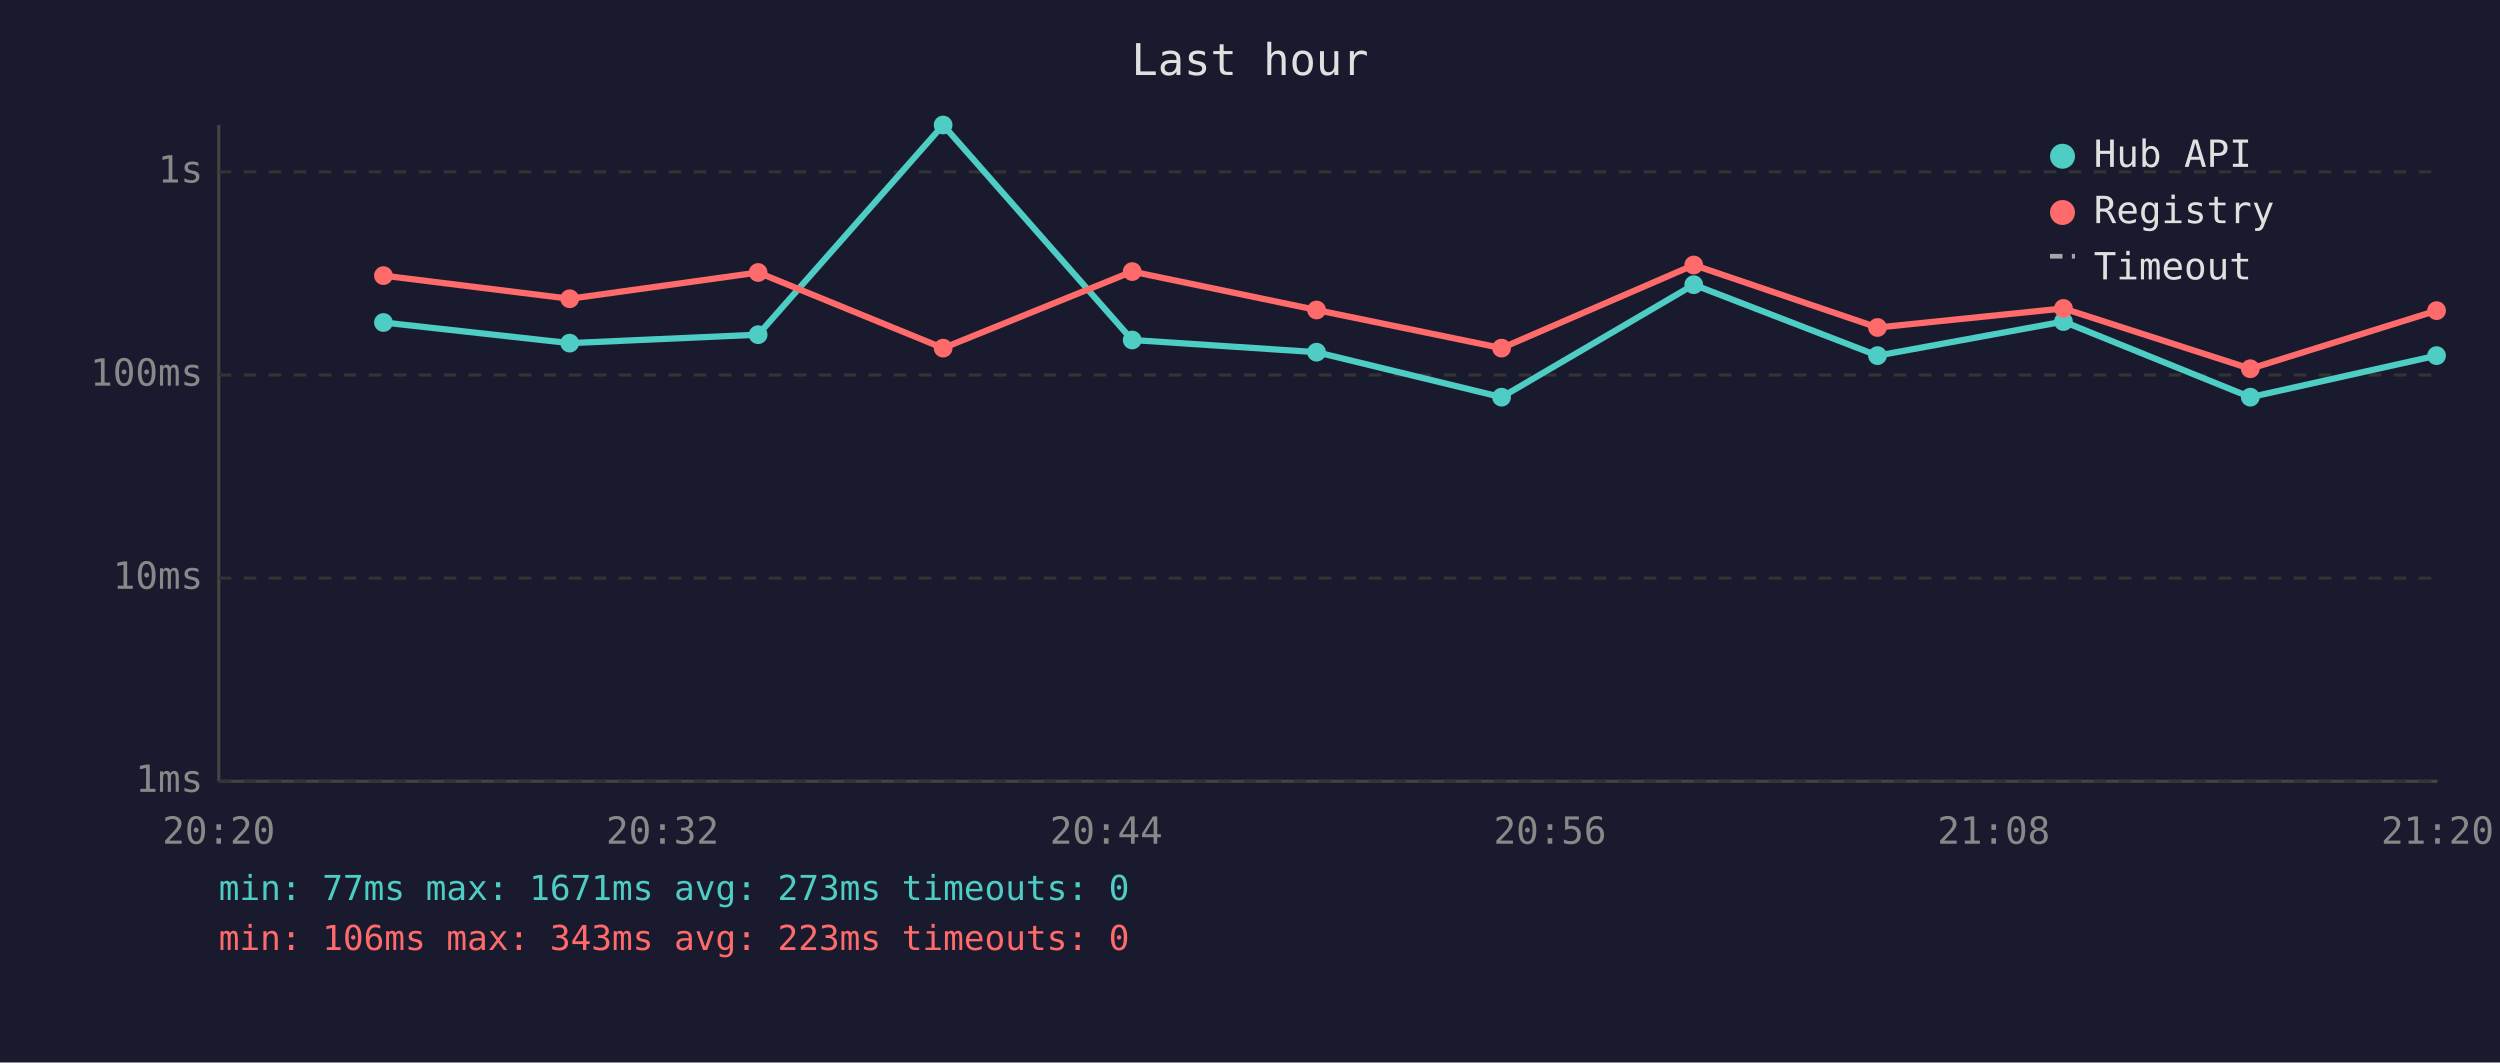
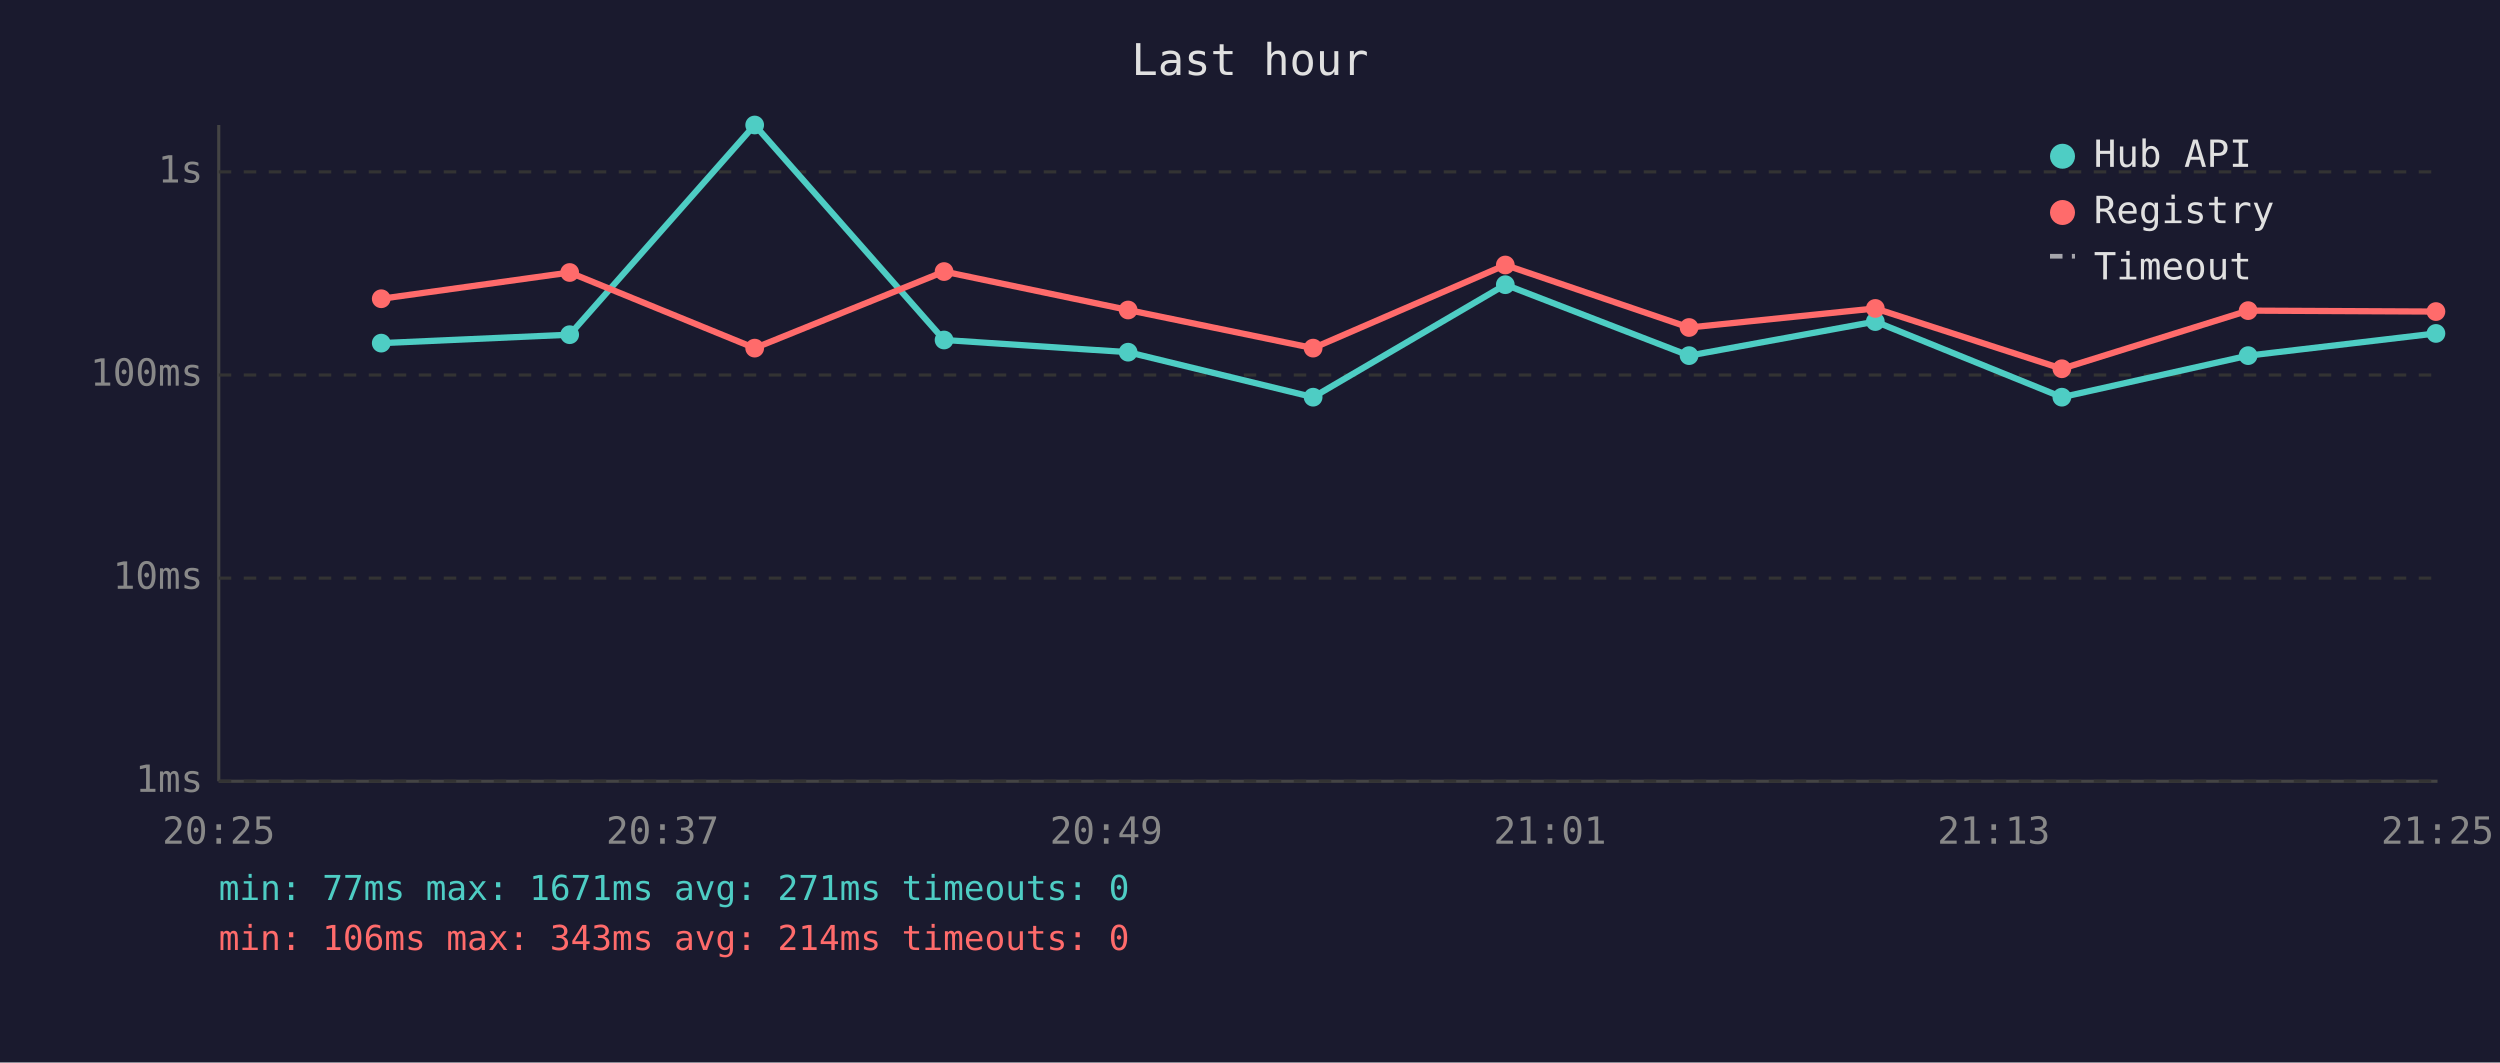
<svg xmlns="http://www.w3.org/2000/svg" viewBox="0 0 800 340" font-family="monospace" font-size="12">
  <rect width="800" height="340" fill="#1a1a2e" />
  <text x="400" y="24" fill="#e0e0e0" font-size="14" text-anchor="middle">Last hour</text>
  <line x1="70" y1="40" x2="70" y2="250" stroke="#444" stroke-width="1" />
  <line x1="70" y1="250" x2="780" y2="250" stroke="#444" stroke-width="1" />
  <line x1="70" y1="250" x2="780" y2="250" stroke="#333" stroke-width="1" stroke-dasharray="4" />
  <text x="65" y="250" fill="#888" text-anchor="end" dominant-baseline="middle">1ms</text>
  <line x1="70" y1="185" x2="780" y2="185" stroke="#333" stroke-width="1" stroke-dasharray="4" />
  <text x="65" y="185" fill="#888" text-anchor="end" dominant-baseline="middle">10ms</text>
  <line x1="70" y1="120" x2="780" y2="120" stroke="#333" stroke-width="1" stroke-dasharray="4" />
  <text x="65" y="120" fill="#888" text-anchor="end" dominant-baseline="middle">100ms</text>
  <line x1="70" y1="55" x2="780" y2="55" stroke="#333" stroke-width="1" stroke-dasharray="4" />
  <text x="65" y="55" fill="#888" text-anchor="end" dominant-baseline="middle">1s</text>
-   <text x="70" y="270" fill="#888" text-anchor="middle">20:20</text>
-   <text x="212" y="270" fill="#888" text-anchor="middle">20:32</text>
-   <text x="354" y="270" fill="#888" text-anchor="middle">20:44</text>
-   <text x="496" y="270" fill="#888" text-anchor="middle">20:56</text>
-   <text x="638" y="270" fill="#888" text-anchor="middle">21:08</text>
-   <text x="780" y="270" fill="#888" text-anchor="middle">21:20</text>
-   <polyline points="122.7,103.2 182.3,109.8 242.6,107.1 301.8,40.0 362.3,108.8 421.3,112.7 480.5,127.1 542.0,91.1 600.8,113.8 660.3,102.9 720.1,127.1 779.7,113.8" fill="none" stroke="#4ecdc4" stroke-width="2" opacity="1" />
-   <circle cx="122.7" cy="103.2" r="3" fill="#4ecdc4" />
-   <circle cx="182.3" cy="109.8" r="3" fill="#4ecdc4" />
-   <circle cx="242.6" cy="107.1" r="3" fill="#4ecdc4" />
-   <circle cx="301.8" cy="40.0" r="3" fill="#4ecdc4" />
-   <circle cx="362.3" cy="108.8" r="3" fill="#4ecdc4" />
-   <circle cx="421.3" cy="112.7" r="3" fill="#4ecdc4" />
-   <circle cx="480.5" cy="127.1" r="3" fill="#4ecdc4" />
-   <circle cx="542.0" cy="91.1" r="3" fill="#4ecdc4" />
-   <circle cx="600.8" cy="113.8" r="3" fill="#4ecdc4" />
-   <circle cx="660.3" cy="102.9" r="3" fill="#4ecdc4" />
-   <circle cx="720.1" cy="127.1" r="3" fill="#4ecdc4" />
-   <circle cx="779.7" cy="113.8" r="3" fill="#4ecdc4" />
-   <polyline points="122.7,88.2 182.3,95.6 242.6,87.2 301.8,111.4 362.3,86.9 421.3,99.2 480.5,111.4 542.0,84.8 600.8,104.8 660.3,98.7 720.1,118.0 779.7,99.4" fill="none" stroke="#ff6b6b" stroke-width="2" opacity="1" />
-   <circle cx="122.7" cy="88.2" r="3" fill="#ff6b6b" />
-   <circle cx="182.3" cy="95.6" r="3" fill="#ff6b6b" />
-   <circle cx="242.6" cy="87.2" r="3" fill="#ff6b6b" />
-   <circle cx="301.8" cy="111.4" r="3" fill="#ff6b6b" />
-   <circle cx="362.3" cy="86.9" r="3" fill="#ff6b6b" />
-   <circle cx="421.3" cy="99.2" r="3" fill="#ff6b6b" />
-   <circle cx="480.5" cy="111.4" r="3" fill="#ff6b6b" />
-   <circle cx="542.0" cy="84.8" r="3" fill="#ff6b6b" />
-   <circle cx="600.8" cy="104.8" r="3" fill="#ff6b6b" />
-   <circle cx="660.3" cy="98.7" r="3" fill="#ff6b6b" />
-   <circle cx="720.1" cy="118.0" r="3" fill="#ff6b6b" />
-   <circle cx="779.7" cy="99.4" r="3" fill="#ff6b6b" />
+   <text x="70" y="270" fill="#888" text-anchor="middle">20:25</text>
+   <text x="212" y="270" fill="#888" text-anchor="middle">20:37</text>
+   <text x="354" y="270" fill="#888" text-anchor="middle">20:49</text>
+   <text x="496" y="270" fill="#888" text-anchor="middle">21:01</text>
+   <text x="638" y="270" fill="#888" text-anchor="middle">21:13</text>
+   <text x="780" y="270" fill="#888" text-anchor="middle">21:25</text>
+   <polyline points="122.0,109.8 182.3,107.1 241.5,40.0 302.1,108.8 361.0,112.7 420.2,127.1 481.7,91.1 540.5,113.8 600.1,102.9 659.8,127.1 719.4,113.8 779.5,106.7" fill="none" stroke="#4ecdc4" stroke-width="2" opacity="1" />
+   <circle cx="122.0" cy="109.8" r="3" fill="#4ecdc4" />
+   <circle cx="182.3" cy="107.1" r="3" fill="#4ecdc4" />
+   <circle cx="241.5" cy="40.0" r="3" fill="#4ecdc4" />
+   <circle cx="302.1" cy="108.8" r="3" fill="#4ecdc4" />
+   <circle cx="361.0" cy="112.7" r="3" fill="#4ecdc4" />
+   <circle cx="420.2" cy="127.1" r="3" fill="#4ecdc4" />
+   <circle cx="481.7" cy="91.1" r="3" fill="#4ecdc4" />
+   <circle cx="540.5" cy="113.8" r="3" fill="#4ecdc4" />
+   <circle cx="600.1" cy="102.9" r="3" fill="#4ecdc4" />
+   <circle cx="659.8" cy="127.1" r="3" fill="#4ecdc4" />
+   <circle cx="719.4" cy="113.8" r="3" fill="#4ecdc4" />
+   <circle cx="779.5" cy="106.7" r="3" fill="#4ecdc4" />
+   <polyline points="122.0,95.6 182.3,87.2 241.5,111.4 302.1,86.9 361.0,99.2 420.2,111.4 481.7,84.8 540.5,104.8 600.1,98.7 659.8,118.0 719.4,99.4 779.5,99.7" fill="none" stroke="#ff6b6b" stroke-width="2" opacity="1" />
+   <circle cx="122.0" cy="95.6" r="3" fill="#ff6b6b" />
+   <circle cx="182.3" cy="87.2" r="3" fill="#ff6b6b" />
+   <circle cx="241.5" cy="111.4" r="3" fill="#ff6b6b" />
+   <circle cx="302.1" cy="86.9" r="3" fill="#ff6b6b" />
+   <circle cx="361.0" cy="99.2" r="3" fill="#ff6b6b" />
+   <circle cx="420.2" cy="111.4" r="3" fill="#ff6b6b" />
+   <circle cx="481.7" cy="84.8" r="3" fill="#ff6b6b" />
+   <circle cx="540.5" cy="104.8" r="3" fill="#ff6b6b" />
+   <circle cx="600.1" cy="98.7" r="3" fill="#ff6b6b" />
+   <circle cx="659.8" cy="118.0" r="3" fill="#ff6b6b" />
+   <circle cx="719.4" cy="99.4" r="3" fill="#ff6b6b" />
+   <circle cx="779.5" cy="99.7" r="3" fill="#ff6b6b" />
  <circle cx="660" cy="50" r="4" fill="#4ecdc4" />
  <text x="670" y="50" fill="#e0e0e0" dominant-baseline="middle">Hub API</text>
  <circle cx="660" cy="68" r="4" fill="#ff6b6b" />
  <text x="670" y="68" fill="#e0e0e0" dominant-baseline="middle">Registry</text>
  <line x1="656" y1="82" x2="664" y2="82" stroke="#e0e0e0" stroke-width="1.5" stroke-dasharray="4,3" opacity="0.7" />
  <text x="670" y="86" fill="#e0e0e0" dominant-baseline="middle">Timeout</text>
-   <text x="70" y="288" fill="#4ecdc4" font-size="11">min: 77ms  max: 1671ms  avg: 273ms  timeouts: 0</text>
-   <text x="70" y="304" fill="#ff6b6b" font-size="11">min: 106ms  max: 343ms  avg: 223ms  timeouts: 0</text>
+   <text x="70" y="288" fill="#4ecdc4" font-size="11">min: 77ms  max: 1671ms  avg: 271ms  timeouts: 0</text>
+   <text x="70" y="304" fill="#ff6b6b" font-size="11">min: 106ms  max: 343ms  avg: 214ms  timeouts: 0</text>
</svg>
